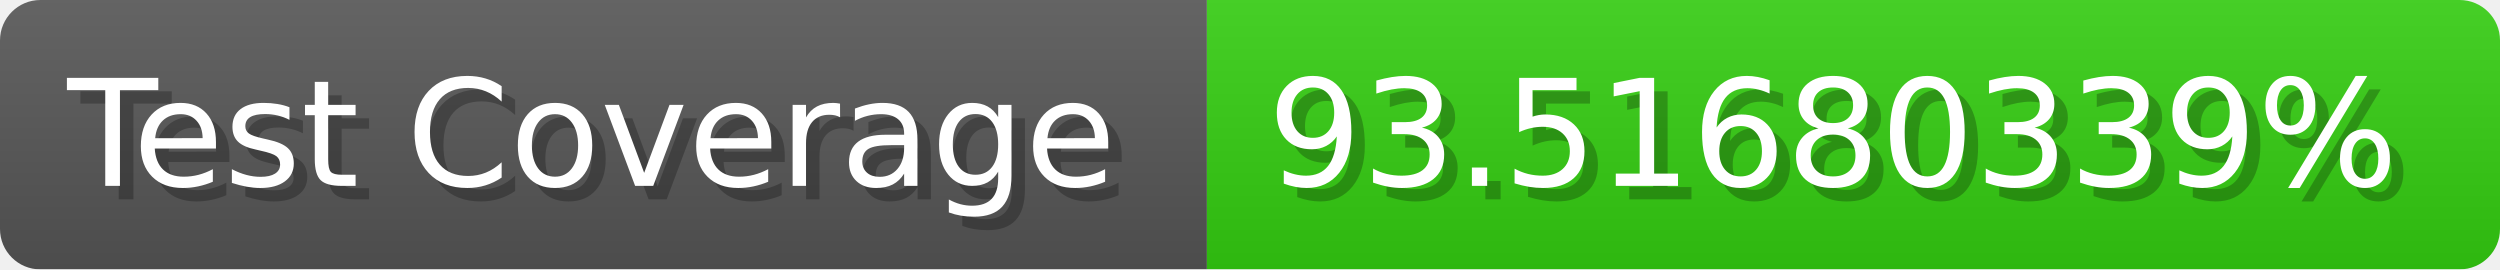
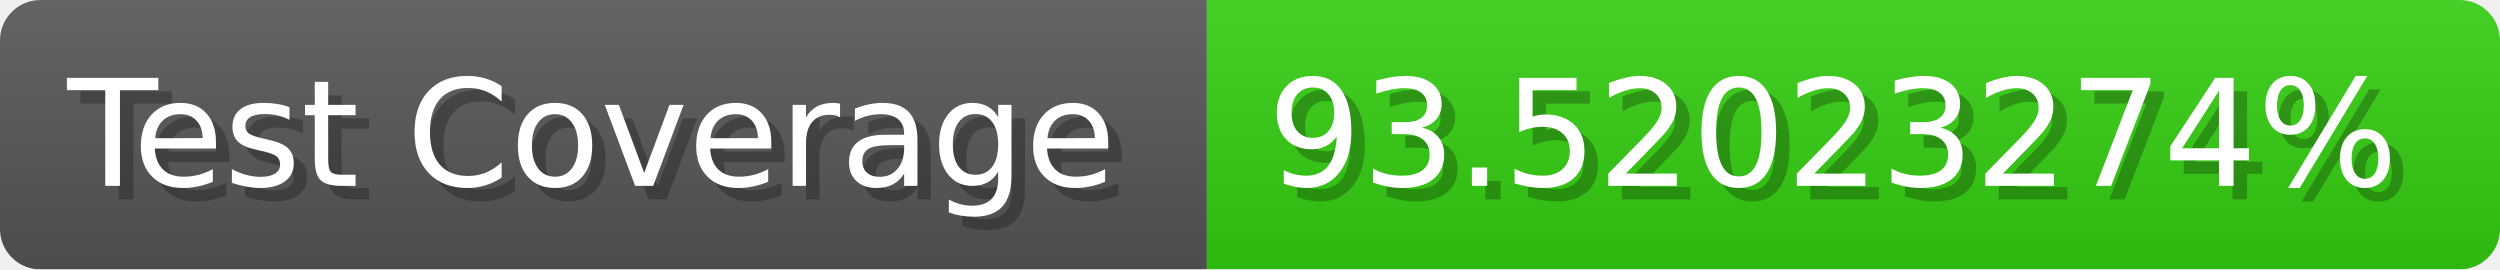
- <svg xmlns="http://www.w3.org/2000/svg" width="185.6" height="20" viewBox="0 0 1856 200" role="img" aria-label="Test Coverage: 93.51680339%">
+ <svg xmlns="http://www.w3.org/2000/svg" width="185.6" height="20" viewBox="0 0 1856 200" role="img" aria-label="Test Coverage: 93.52023274%">
  <linearGradient id="a" x2="0" y2="100%">
    <stop offset="0" stop-opacity=".1" stop-color="#EEE" />
    <stop offset="1" stop-opacity=".1" />
  </linearGradient>
  <mask id="m">
    <rect width="1856" height="200" rx="30" fill="#FFF" />
  </mask>
  <g mask="url(#m)">
    <rect width="896" height="200" fill="#555" />
    <rect width="960" height="200" fill="#3C1" x="896" />
    <rect width="1856" height="200" fill="url(#a)" />
  </g>
  <g aria-hidden="true" fill="#fff" text-anchor="start" font-family="Verdana,DejaVu Sans,sans-serif" font-size="110">
    <text x="60" y="148" textLength="796" fill="#000" opacity="0.25">Test Coverage</text>
    <text x="50" y="138" textLength="796">Test Coverage</text>
-     <text x="951" y="148" textLength="860" fill="#000" opacity="0.25">93.51680339%</text>
-     <text x="941" y="138" textLength="860">93.51680339%</text>
+     <text x="951" y="148" textLength="860" fill="#000" opacity="0.25">93.52023274%</text>
+     <text x="941" y="138" textLength="860">93.52023274%</text>
  </g>
</svg>
